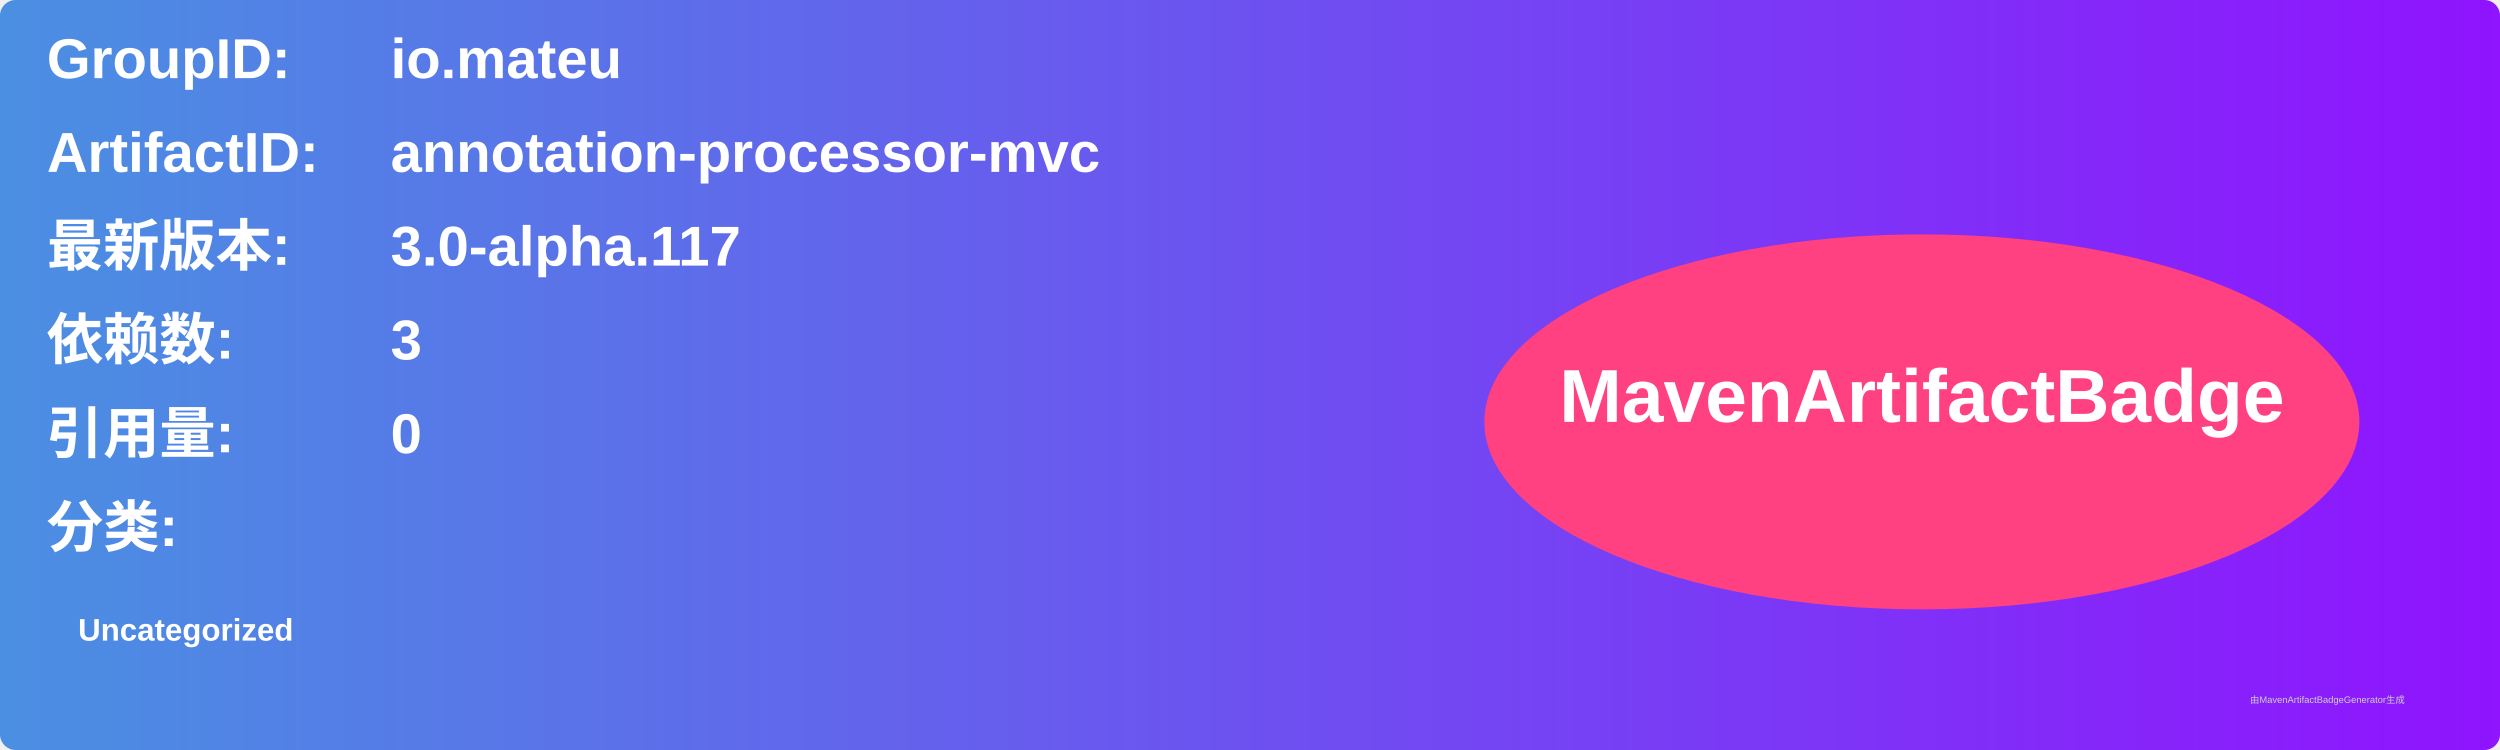
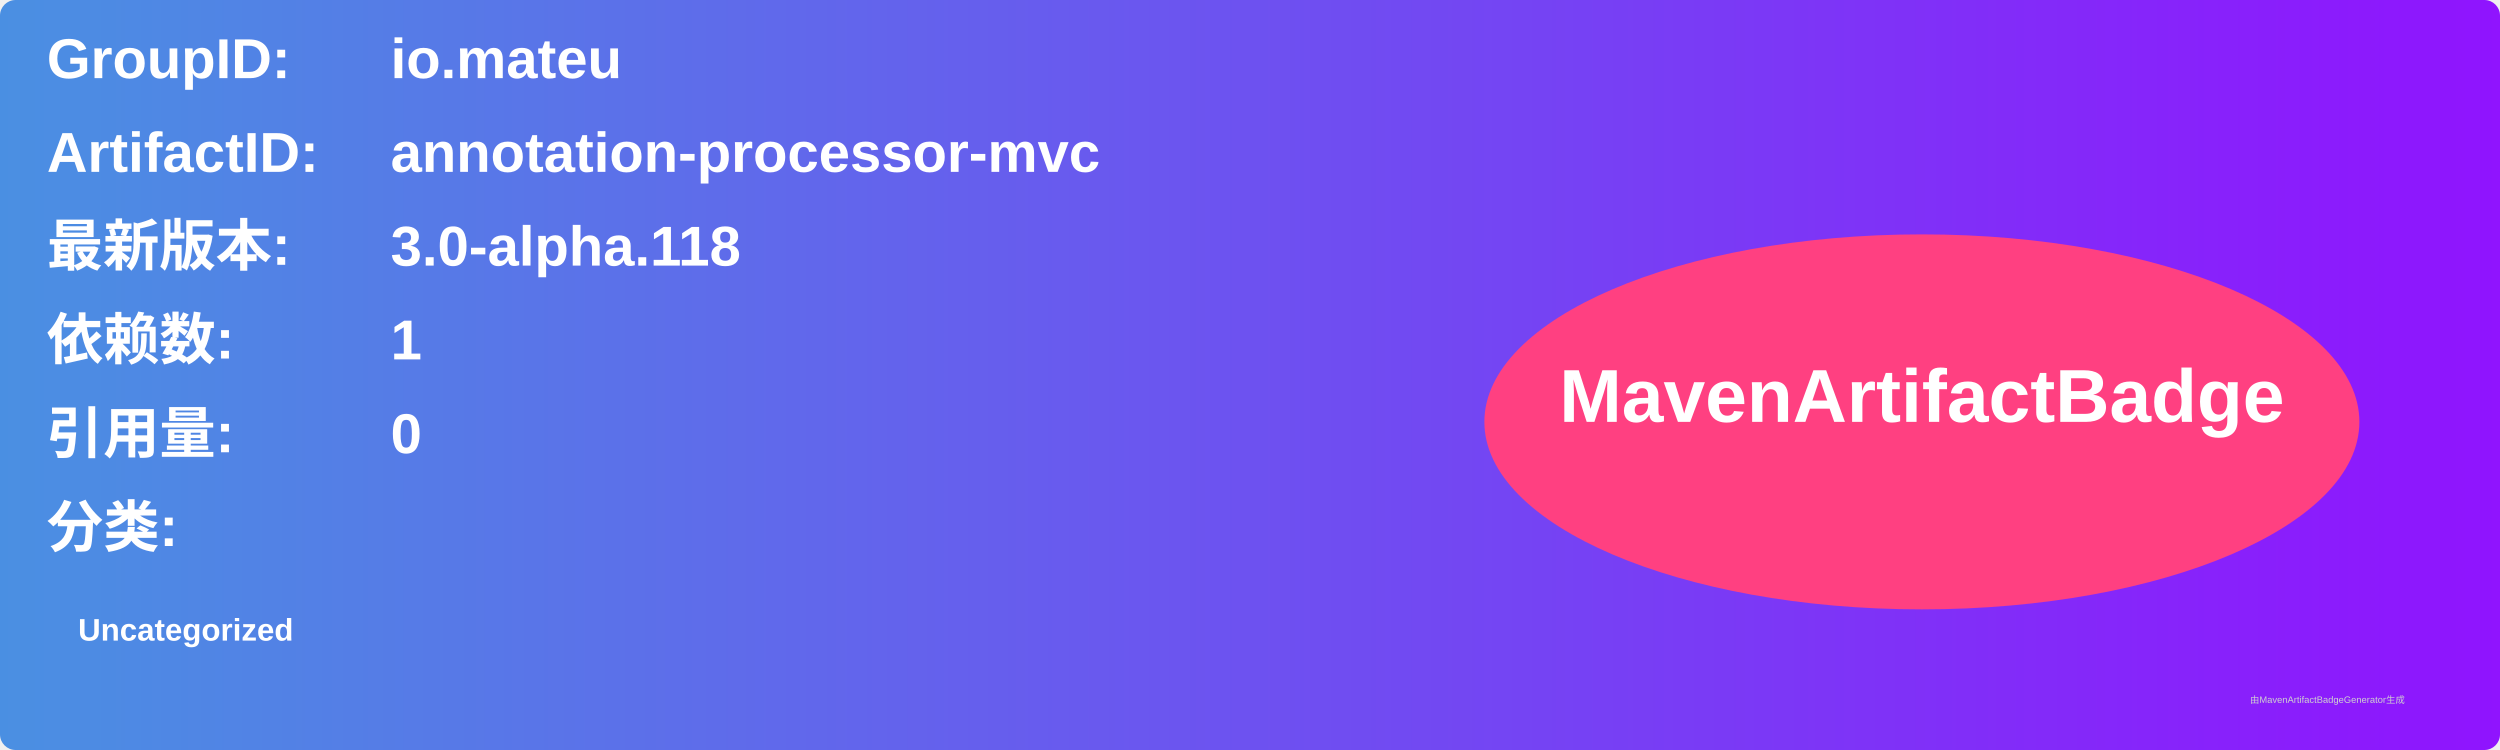
<svg xmlns="http://www.w3.org/2000/svg" width="800" height="240" viewBox="0 0 800 240">
  <linearGradient id="grad" x1="0%" y1="0%" x2="100%" y2="0%">
    <stop offset="0%" stop-color="#4a90e2" />
    <stop offset="100%" stop-color="#9013fe" />
  </linearGradient>
  <rect width="100%" height="100%" rx="5" ry="5" fill="url(#grad)" />
  <g transform="translate(15, 15)">
    <text x="0" y="10" font-family="Arial" font-size="18" fill="white" font-weight="bold" width="260">GroupID:</text>
    <text x="110" y="10" font-family="Arial" font-size="18" fill="white" font-weight="bold" width="460">io.mateu</text>
    <text x="0" y="40" font-family="Arial" font-size="18" fill="white" font-weight="bold" width="260">ArtifactID:</text>
    <text x="110" y="40" font-family="Arial" font-size="18" fill="white" font-weight="bold" width="460">annotation-processor-mvc</text>
    <text x="0" y="70" font-family="Arial" font-size="18" fill="white" font-weight="bold">最新版本:</text>
    <text x="110" y="70" font-family="Arial" font-size="18" fill="white" font-weight="bold">
-       <tspan font-weight="bold">3.0-alpha.117</tspan>
+       <tspan font-weight="bold">3.0-alpha.118</tspan>
    </text>
    <text x="0" y="100" font-family="Arial" font-size="18" fill="white" font-weight="bold">依赖数: </text>
    <text x="110" y="100" font-family="Arial" font-size="18" fill="white">
-       <tspan font-weight="bold">3</tspan>
+       <tspan font-weight="bold">1</tspan>
    </text>
    <text x="0" y="130" font-family="Arial" font-size="18" fill="white" font-weight="bold">引用量: </text>
    <text x="110" y="130" font-family="Arial" font-size="18" fill="white">
      <tspan font-weight="bold">0</tspan>
    </text>
    <text x="0" y="160" font-family="Arial" font-size="18" fill="white" font-weight="bold">分类:</text>
    <text x="10" y="190" font-family="Arial" font-size="10" fill="white">
      <tspan font-weight="bold">Uncategorized</tspan>
    </text>
    <ellipse cx="600" cy="120" rx="140" ry="60" fill="#ff4081" />
    <text x="600" y="120" text-anchor="middle" font-family="Arial" font-size="24" fill="white" font-weight="bold">MavenArtifactBadge</text>
  </g>
  <text x="720" y="225" font-family="Arial" font-size="3" fill="#d0d0d0">由MavenArtifactBadgeGenerator生成</text>
</svg>
